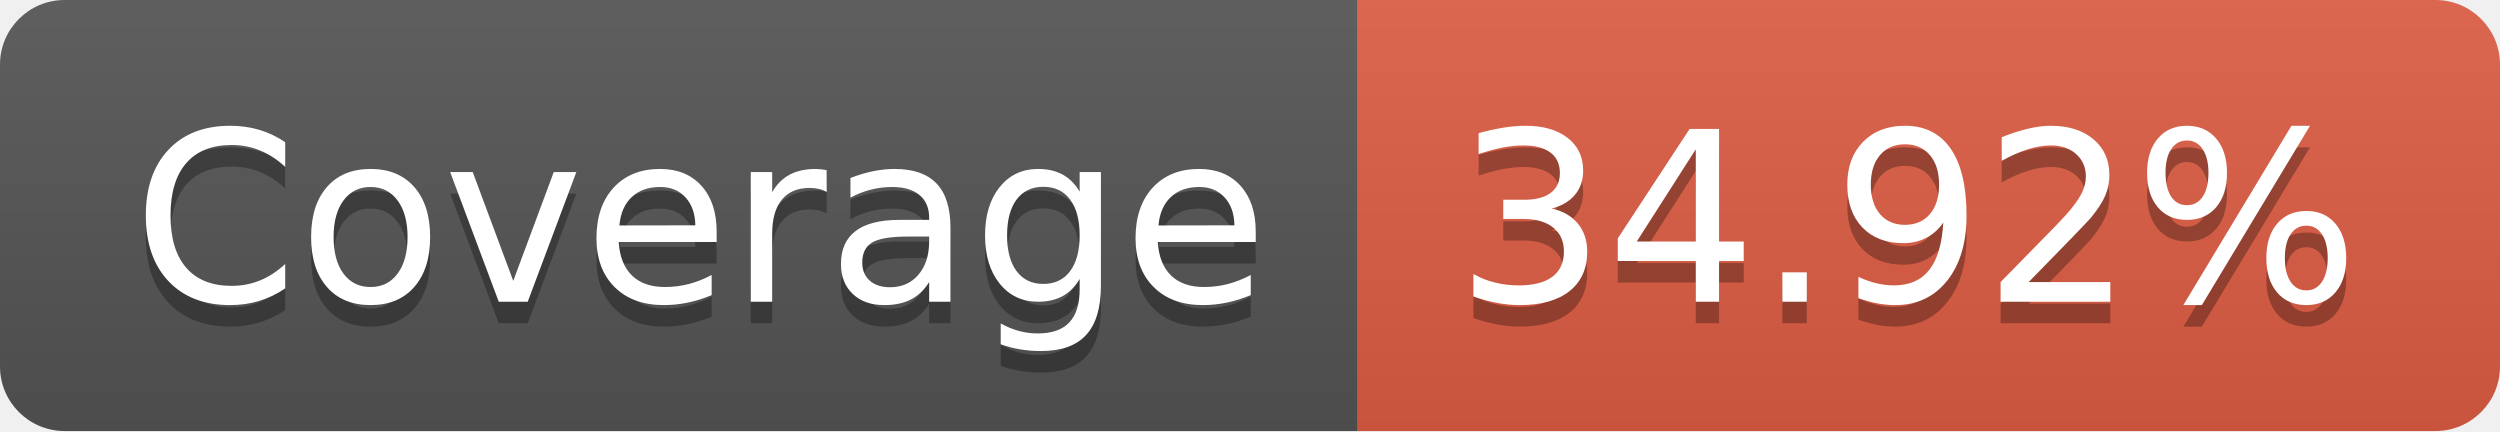
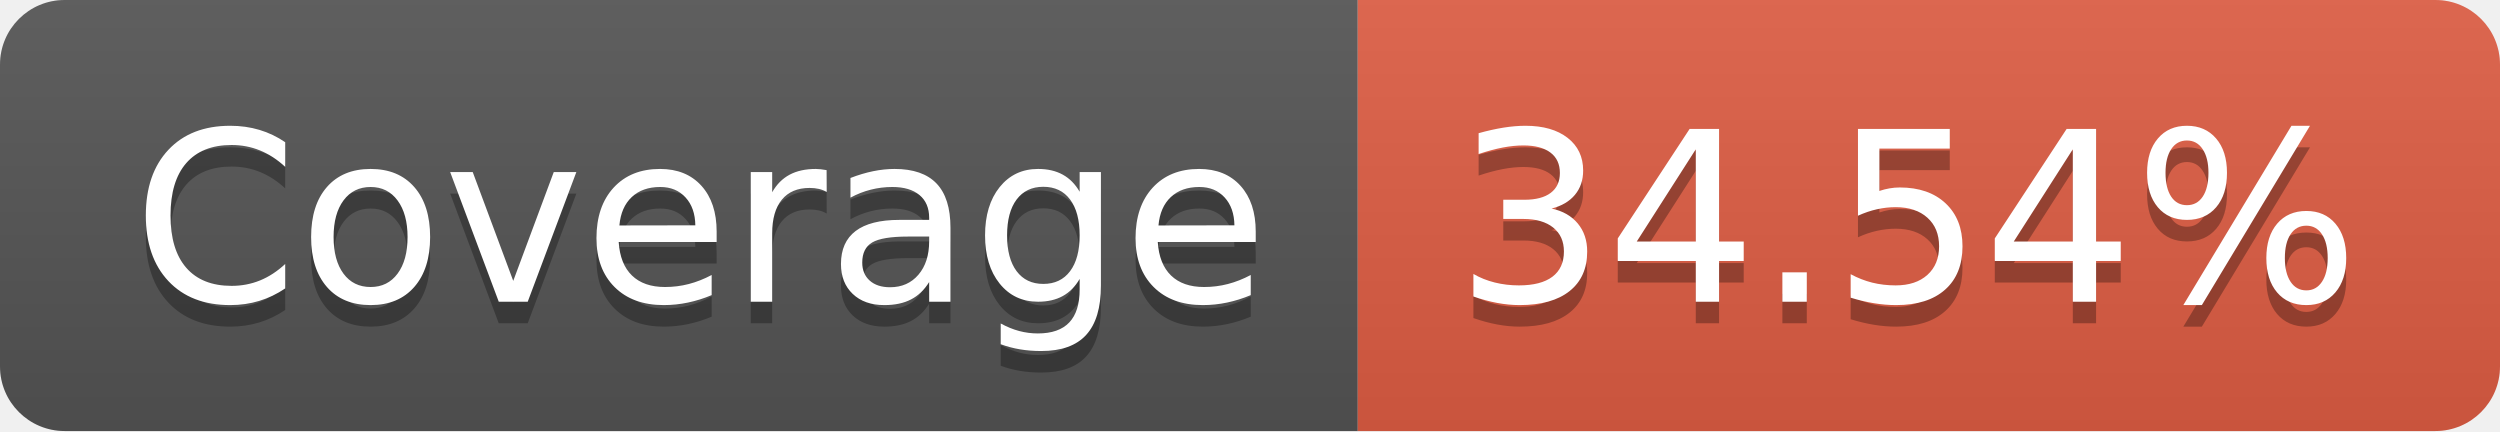
- <svg xmlns="http://www.w3.org/2000/svg" width="116" height="20" role="img" aria-label="Coverage: 34.92%">
+ <svg xmlns="http://www.w3.org/2000/svg" width="116" height="20" role="img" aria-label="Coverage: 34.54%">
  <linearGradient id="s" x2="0" y2="100%">
    <stop offset="0" stop-color="#bbb" stop-opacity=".1" />
    <stop offset="1" stop-opacity=".1" />
  </linearGradient>
  <clipPath id="r">
    <rect width="116" height="20" rx="3" fill="#fff" />
  </clipPath>
  <g clip-path="url(#r)">
    <rect width="63" height="20" fill="#555" />
    <rect x="63" width="53" height="20" fill="#e05d44" />
    <rect width="116" height="20" fill="url(#s)" />
  </g>
  <g fill="#fff" text-anchor="middle" font-family="Verdana,Geneva,DejaVu Sans,sans-serif" text-rendering="geometricPrecision" font-size="110">
    <text aria-hidden="true" x="325" y="150" fill="#010101" fill-opacity=".3" transform="scale(.1)" textLength="530">Coverage</text>
    <text x="325" y="140" transform="scale(.1)" fill="#fff" textLength="530">Coverage</text>
-     <text aria-hidden="true" x="885" y="150" fill="#010101" fill-opacity=".3" transform="scale(.1)" textLength="430">34.92%</text>
-     <text x="885" y="140" transform="scale(.1)" fill="#fff" textLength="430">34.92%</text>
+     <text aria-hidden="true" x="885" y="150" fill="#010101" fill-opacity=".3" transform="scale(.1)" textLength="430">34.54%</text>
+     <text x="885" y="140" transform="scale(.1)" fill="#fff" textLength="430">34.54%</text>
  </g>
</svg>
